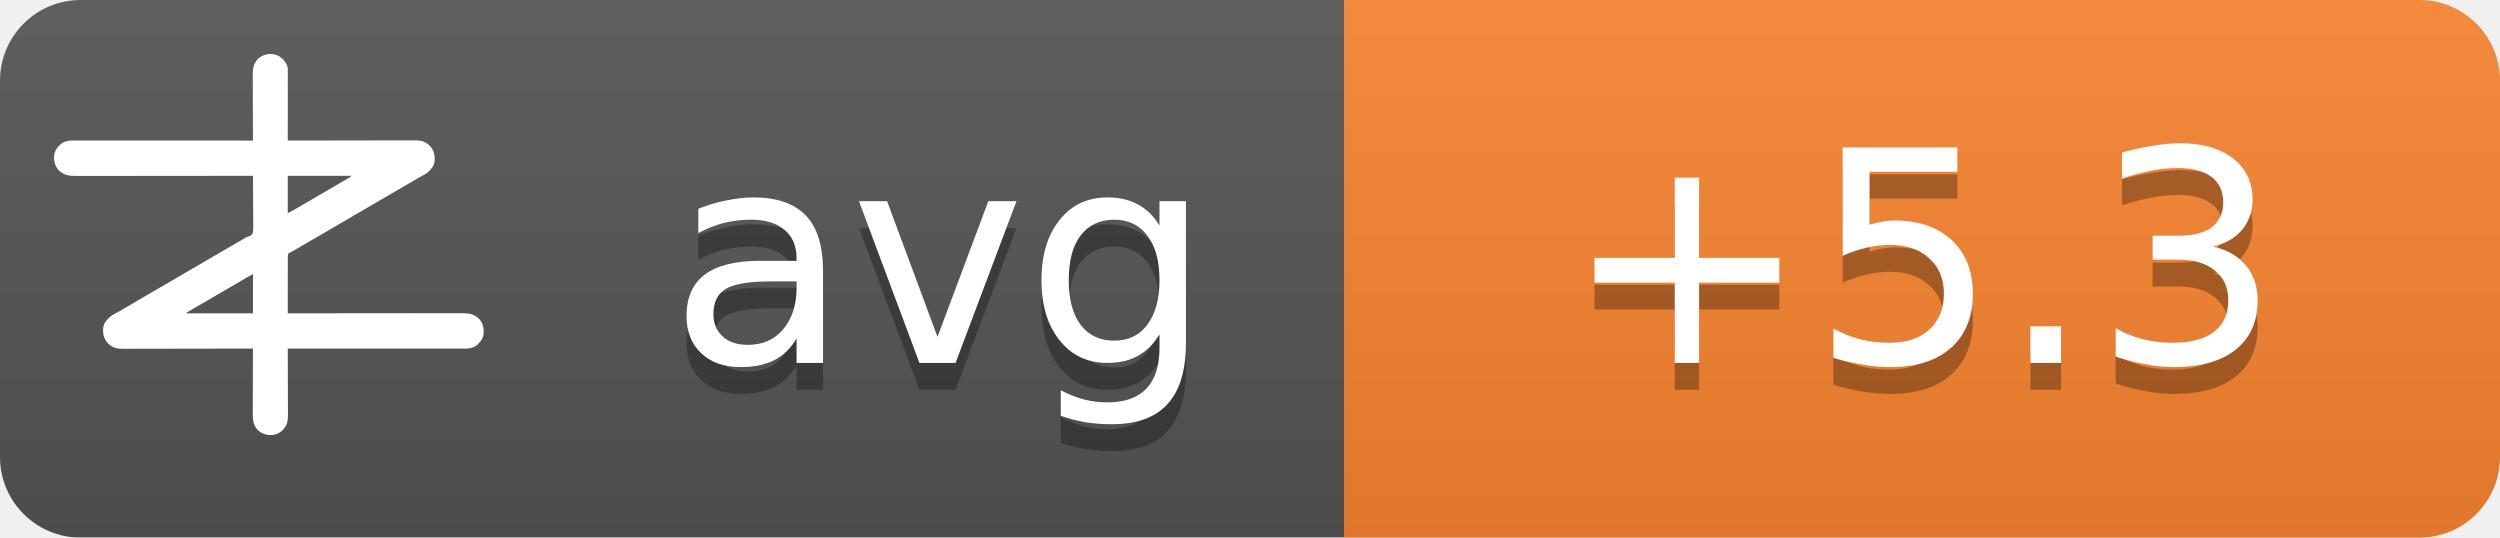
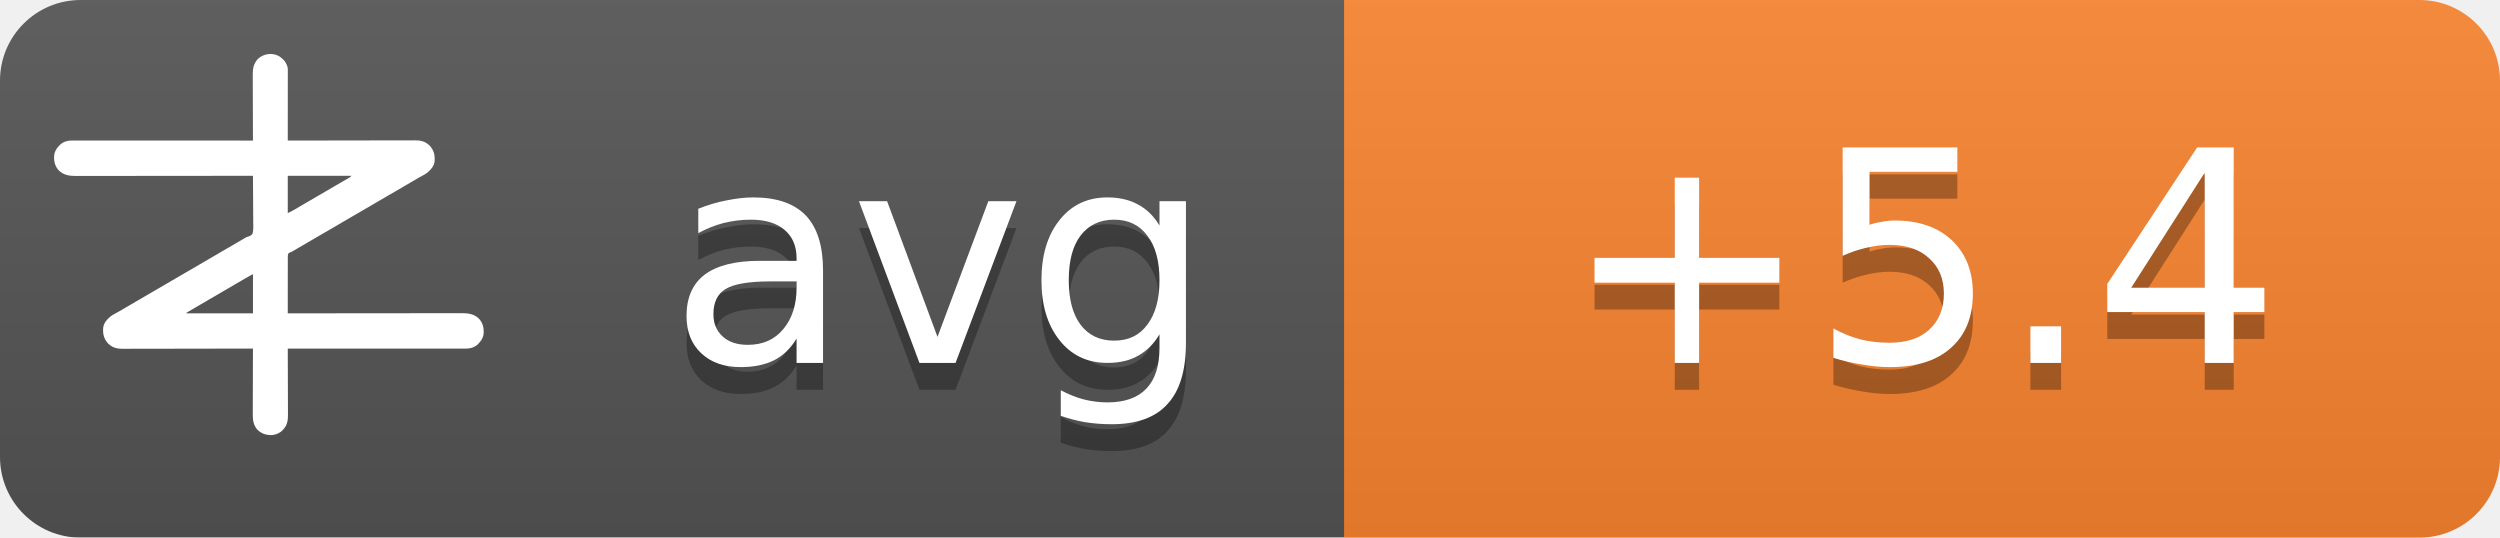
<svg xmlns="http://www.w3.org/2000/svg" width="93" height="20">
  <linearGradient id="b" x2="0" y2="100%">
    <stop offset="0" stop-color="#bbb" stop-opacity=".1" />
    <stop offset="1" stop-opacity=".1" />
  </linearGradient>
  <mask id="a">
    <rect width="93" height="20" rx="3" fill="#fff" />
  </mask>
  <g mask="url(#a)">
    <path fill="#555" d="M0 0h93v20H0z" />
    <path fill="#fb8530" d="M50 0h43v20H50z" />
    <path fill="url(#b)" d="M0 0h93v20H0z" />
  </g>
  <g fill="#fff" text-anchor="middle" font-family="DejaVu Sans,Verdana,Geneva,sans-serif" font-size="11">
    <text x="35" y="14.5" fill="#010101" fill-opacity=".3" text-anchor="middle">avg</text>
    <text x="35" y="13.5" text-anchor="middle">avg</text>
-     <text x="71.5" y="14.5" fill="#010101" fill-opacity=".3" text-anchor="middle">+5.3</text>
-     <text x="71.5" y="13.5" text-anchor="middle">+5.3</text>
+     <text x="71.5" y="14.5" fill="#010101" fill-opacity=".3" text-anchor="middle">+5.4</text>
+     <text x="71.5" y="13.5" text-anchor="middle">+5.4</text>
  </g>
  <g transform="translate(2, 2) scale(0.0156)">
    <path d="M538.273,6.355 C540.3,7.803 542.146,9.339 544,11 C544.605,11.501 545.209,12.003 545.832,12.52 C551.93,17.98 556.451,25.923 558,34 C558.09,36.348 558.122,38.699 558.12,41.049 C558.121,41.759 558.122,42.469 558.123,43.2 C558.124,45.578 558.119,47.957 558.114,50.335 C558.113,52.04 558.113,53.745 558.114,55.45 C558.114,60.08 558.108,64.71 558.101,69.339 C558.095,74.177 558.095,79.015 558.093,83.853 C558.09,93.015 558.082,102.177 558.072,111.339 C558.061,121.77 558.055,132.2 558.05,142.63 C558.04,164.087 558.022,185.543 558,207 C558.992,206.998 558.992,206.998 560.005,206.995 C599.244,206.906 638.484,206.837 677.724,206.796 C682.439,206.791 687.153,206.786 691.868,206.78 C692.807,206.779 693.746,206.778 694.713,206.777 C709.897,206.76 725.081,206.728 740.266,206.691 C755.854,206.654 771.443,206.632 787.031,206.624 C796.645,206.618 806.259,206.601 815.872,206.568 C822.471,206.547 829.069,206.541 835.668,206.546 C839.471,206.549 843.274,206.545 847.077,206.523 C851.211,206.5 855.344,206.508 859.478,206.519 C860.666,206.507 861.854,206.496 863.077,206.484 C874.708,206.566 885.27,209.022 894,217 C894.866,217.763 895.732,218.526 896.625,219.312 C906.609,230.61 909.093,241.115 908.211,255.893 C907.045,267.523 899.957,275.585 891.527,282.982 C887.507,286.192 883.149,288.577 878.625,291 C876.581,292.125 874.538,293.253 872.496,294.383 C871.434,294.97 870.371,295.557 869.277,296.161 C863.687,299.298 858.19,302.589 852.688,305.875 C842.692,311.83 832.649,317.693 822.564,323.493 C812.339,329.374 802.151,335.315 791.968,341.266 C786.98,344.18 781.99,347.09 777,350 C775,351.167 773,352.333 771,353.5 C767,355.833 763,358.167 759,360.5 C758.01,361.077 757.02,361.655 756,362.25 C753.999,363.417 751.997,364.585 749.996,365.752 C745.019,368.655 740.044,371.558 735.07,374.465 C724.795,380.468 714.504,386.442 704.188,392.375 C695.251,397.517 686.361,402.73 677.5,408 C667.565,413.909 657.583,419.731 647.563,425.494 C637.339,431.374 627.151,437.315 616.968,443.266 C611.98,446.18 606.99,449.09 602,452 C595.8,455.616 589.601,459.233 583.402,462.852 C581.779,463.799 581.779,463.799 580.123,464.766 C578.058,465.971 575.993,467.177 573.928,468.383 C572.991,468.929 572.055,469.476 571.09,470.039 C570.274,470.516 569.458,470.992 568.617,471.483 C566,473 566,473 562.392,474.252 C560.444,475.261 560.444,475.261 559,477 C557.895,481.466 558.058,485.91 558.114,490.489 C558.106,491.889 558.095,493.288 558.081,494.688 C558.052,498.486 558.066,502.282 558.088,506.08 C558.104,510.049 558.08,514.018 558.06,517.987 C558.029,525.502 558.033,533.017 558.05,540.532 C558.068,549.089 558.046,557.645 558.021,566.201 C557.97,583.801 557.969,601.4 558,619 C558.905,618.999 559.811,618.998 560.743,618.997 C614.404,618.929 668.065,618.878 721.726,618.847 C728.169,618.843 734.613,618.839 741.057,618.835 C742.339,618.834 743.622,618.834 744.944,618.833 C765.713,618.82 786.482,618.796 807.25,618.769 C828.563,618.74 849.875,618.724 871.187,618.718 C884.337,618.714 897.486,618.701 910.636,618.676 C919.654,618.66 928.673,618.656 937.691,618.659 C942.893,618.661 948.096,618.658 953.298,618.642 C958.065,618.628 962.833,618.627 967.6,618.637 C969.32,618.639 971.041,618.635 972.761,618.625 C988.359,618.545 1001.304,620.231 1013.289,631.07 C1022.63,640.831 1025.523,651.69 1025.273,664.816 C1024.716,676.951 1018.801,685.602 1010.25,693.75 C1002.107,700.576 993.074,703.126 982.638,703.123 C981.903,703.124 981.168,703.125 980.41,703.127 C977.94,703.129 975.469,703.125 972.998,703.12 C971.212,703.121 969.426,703.122 967.64,703.123 C962.725,703.125 957.811,703.121 952.897,703.116 C947.6,703.112 942.303,703.113 937.006,703.114 C927.826,703.114 918.646,703.111 909.467,703.106 C896.194,703.098 882.922,703.095 869.65,703.094 C848.117,703.092 826.585,703.085 805.052,703.075 C784.134,703.066 763.215,703.059 742.296,703.055 C740.362,703.055 740.362,703.055 738.389,703.054 C731.923,703.053 725.456,703.052 718.989,703.05 C665.326,703.04 611.663,703.022 558,703 C558.004,703.881 558.007,704.763 558.011,705.671 C558.1,727.147 558.166,748.623 558.207,770.099 C558.228,780.485 558.256,790.871 558.302,801.257 C558.342,810.312 558.367,819.367 558.376,828.422 C558.382,833.214 558.394,838.006 558.423,842.798 C558.45,847.315 558.458,851.831 558.452,856.348 C558.454,858 558.461,859.651 558.477,861.303 C558.593,874.39 556.909,884.889 548,895 C547.475,895.617 546.951,896.235 546.41,896.871 C539.67,904.246 530.375,908.396 520.457,909.341 C506.721,909.483 496.278,906.386 486,897 C475.869,885.646 474.41,873.462 474.546,858.87 C474.547,857.164 474.546,855.458 474.544,853.752 C474.543,849.152 474.566,844.551 474.594,839.951 C474.62,835.132 474.622,830.312 474.627,825.493 C474.639,816.381 474.672,807.269 474.712,798.157 C474.757,787.777 474.779,777.397 474.799,767.017 C474.84,745.678 474.911,724.339 475,703 C474.324,703.002 473.647,703.003 472.95,703.005 C432.834,703.094 392.718,703.163 352.601,703.204 C347.781,703.209 342.961,703.214 338.141,703.22 C337.181,703.221 336.222,703.222 335.233,703.223 C319.709,703.24 304.185,703.272 288.662,703.309 C272.725,703.346 256.788,703.368 240.852,703.376 C231.023,703.382 221.195,703.399 211.366,703.432 C204.62,703.453 197.875,703.459 191.129,703.454 C187.241,703.451 183.353,703.455 179.465,703.477 C175.897,703.496 172.329,703.497 168.762,703.484 C166.876,703.481 164.991,703.498 163.106,703.516 C151.4,703.435 140.793,701.035 132,693 C131.134,692.237 130.268,691.474 129.375,690.688 C119.391,679.39 116.907,668.885 117.789,654.107 C118.955,642.477 126.043,634.415 134.473,627.018 C138.493,623.808 142.851,621.423 147.375,619 C149.419,617.875 151.462,616.747 153.504,615.617 C154.566,615.03 155.629,614.443 156.723,613.839 C162.313,610.702 167.81,607.411 173.312,604.125 C183.308,598.17 193.351,592.307 203.436,586.507 C213.661,580.626 223.849,574.685 234.032,568.734 C239.02,565.82 244.01,562.91 249,560 C251,558.833 253,557.667 255,556.5 C267,549.5 279,542.5 291,535.5 C291.99,534.923 292.98,534.345 294,533.75 C296.001,532.583 298.003,531.415 300.004,530.248 C304.981,527.345 309.956,524.442 314.93,521.535 C325.205,515.532 335.496,509.558 345.812,503.625 C354.749,498.483 363.639,493.27 372.5,488 C382.435,482.091 392.417,476.269 402.437,470.506 C409.68,466.34 416.909,462.151 424.125,457.938 C425.588,457.083 425.588,457.083 427.08,456.212 C430.054,454.475 433.027,452.738 436,451 C440.208,448.541 444.416,446.083 448.625,443.625 C449.56,443.078 450.494,442.532 451.458,441.969 C452.371,441.435 453.285,440.901 454.227,440.352 C455.087,439.812 455.946,439.273 456.832,438.717 C460,437 460,437 463.571,436.011 C468.09,434.438 471.29,433.051 474,429 C476.614,419.869 475.804,409.751 475.621,400.323 C475.562,396.476 475.582,392.63 475.593,388.784 C475.603,381.508 475.541,374.236 475.454,366.961 C475.358,358.676 475.341,350.391 475.331,342.105 C475.309,325.069 475.188,308.035 475,291 C473.62,291.002 473.62,291.002 472.212,291.003 C417.674,291.071 363.137,291.122 308.599,291.153 C302.05,291.157 295.501,291.161 288.953,291.165 C287.649,291.166 286.345,291.166 285.002,291.167 C263.894,291.18 242.785,291.204 221.677,291.231 C200.017,291.26 178.357,291.276 156.696,291.282 C143.332,291.286 129.967,291.299 116.602,291.324 C107.437,291.34 98.271,291.344 89.106,291.341 C83.818,291.339 78.531,291.342 73.244,291.358 C68.398,291.372 63.554,291.373 58.708,291.363 C56.96,291.361 55.211,291.365 53.463,291.375 C37.782,291.454 24.767,289.833 12.711,278.93 C3.37,269.169 0.477,258.31 0.727,245.184 C1.284,233.049 7.199,224.398 15.75,216.25 C23.907,209.413 33.022,206.837 43.471,206.877 C44.592,206.875 44.592,206.875 45.735,206.873 C48.246,206.871 50.757,206.875 53.267,206.88 C55.083,206.879 56.898,206.878 58.713,206.877 C63.707,206.875 68.701,206.879 73.695,206.884 C79.078,206.888 84.461,206.887 89.844,206.886 C99.172,206.886 108.501,206.889 117.83,206.894 C131.317,206.902 144.805,206.905 158.293,206.906 C180.174,206.908 202.056,206.915 223.938,206.925 C245.197,206.934 266.455,206.941 287.714,206.945 C289.024,206.945 290.334,206.946 291.683,206.946 C298.255,206.947 304.827,206.948 311.398,206.95 C365.932,206.96 420.466,206.978 475,207 C474.996,206.119 474.993,205.237 474.989,204.329 C474.9,182.853 474.834,161.377 474.793,139.901 C474.772,129.515 474.744,119.129 474.698,108.743 C474.658,99.688 474.633,90.633 474.624,81.578 C474.618,76.786 474.606,71.994 474.577,67.202 C474.55,62.685 474.542,58.169 474.548,53.652 C474.546,52 474.539,50.349 474.523,48.697 C474.394,34.178 477.037,23.083 487,12 C500.963,-0.67 521.883,-3.417 538.273,6.355 Z M558,291 C558,320.37 558,349.74 558,380 C568.041,374.999 568.041,374.999 577.75,369.5 C579.212,368.63 580.674,367.76 582.137,366.891 C582.915,366.427 583.692,365.964 584.494,365.486 C589.168,362.714 593.867,359.985 598.562,357.25 C600.626,356.047 602.69,354.844 604.754,353.641 C606.305,352.737 606.305,352.737 607.887,351.814 C612.926,348.878 617.963,345.939 623,343 C625,341.833 627,340.667 629,339.5 C629.99,338.923 630.98,338.345 632,337.75 C665,318.5 665,318.5 668.005,316.747 C669.988,315.59 671.971,314.433 673.954,313.274 C679.207,310.206 684.467,307.151 689.738,304.113 C690.838,303.477 691.939,302.841 693.072,302.186 C695.187,300.963 697.304,299.744 699.424,298.529 C700.848,297.705 700.848,297.705 702.301,296.863 C703.138,296.382 703.975,295.9 704.837,295.404 C707.289,293.919 707.289,293.919 710,291 C659.84,291 609.68,291 558,291 Z M469.207,528.605 C468.196,529.17 467.184,529.735 466.142,530.316 C465.043,530.934 463.945,531.551 462.812,532.188 C461.682,532.822 460.552,533.456 459.387,534.109 C450.357,539.189 441.423,544.425 432.52,549.723 C426.741,553.161 420.935,556.553 415.125,559.938 C414.127,560.519 413.129,561.1 412.101,561.699 C410.078,562.878 408.055,564.056 406.032,565.234 C401.02,568.153 396.01,571.077 391,574 C389,575.167 387,576.333 385,577.5 C384.01,578.077 383.02,578.655 382,579.25 C373,584.5 373,584.5 369.998,586.251 C368.005,587.414 366.012,588.576 364.02,589.739 C358.909,592.721 353.798,595.7 348.684,598.676 C335.318,606.454 335.318,606.454 322,614.312 C321.065,614.863 321.065,614.863 320.111,615.425 C318.723,616.255 317.358,617.123 316,618 C316,618.33 316,618.66 316,619 C368.47,619 420.94,619 475,619 C475,588.31 475,557.62 475,526 C472.956,526 470.925,527.646 469.207,528.605 Z" fill="#fff" fill-rule="nonzero" />
  </g>
</svg>
